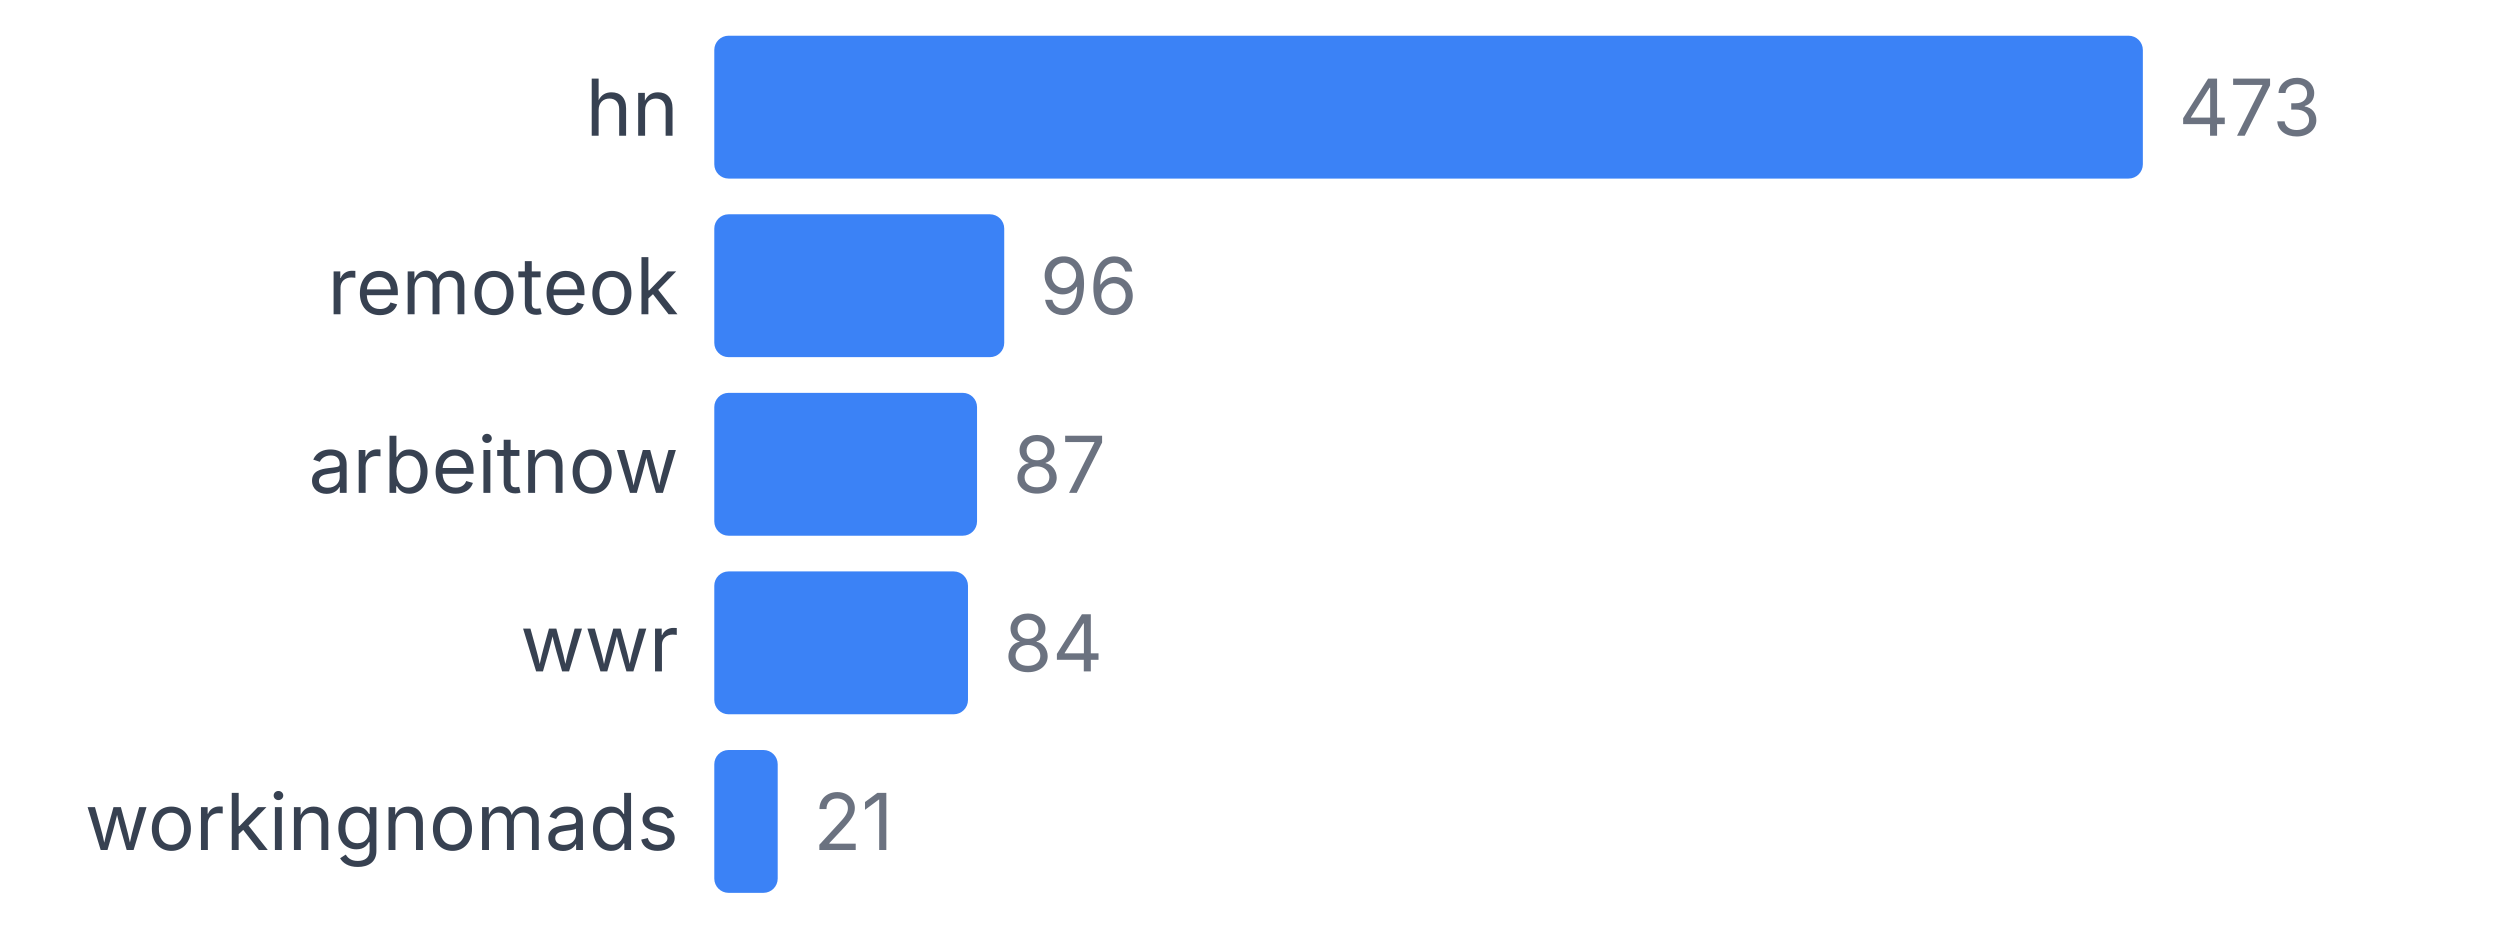
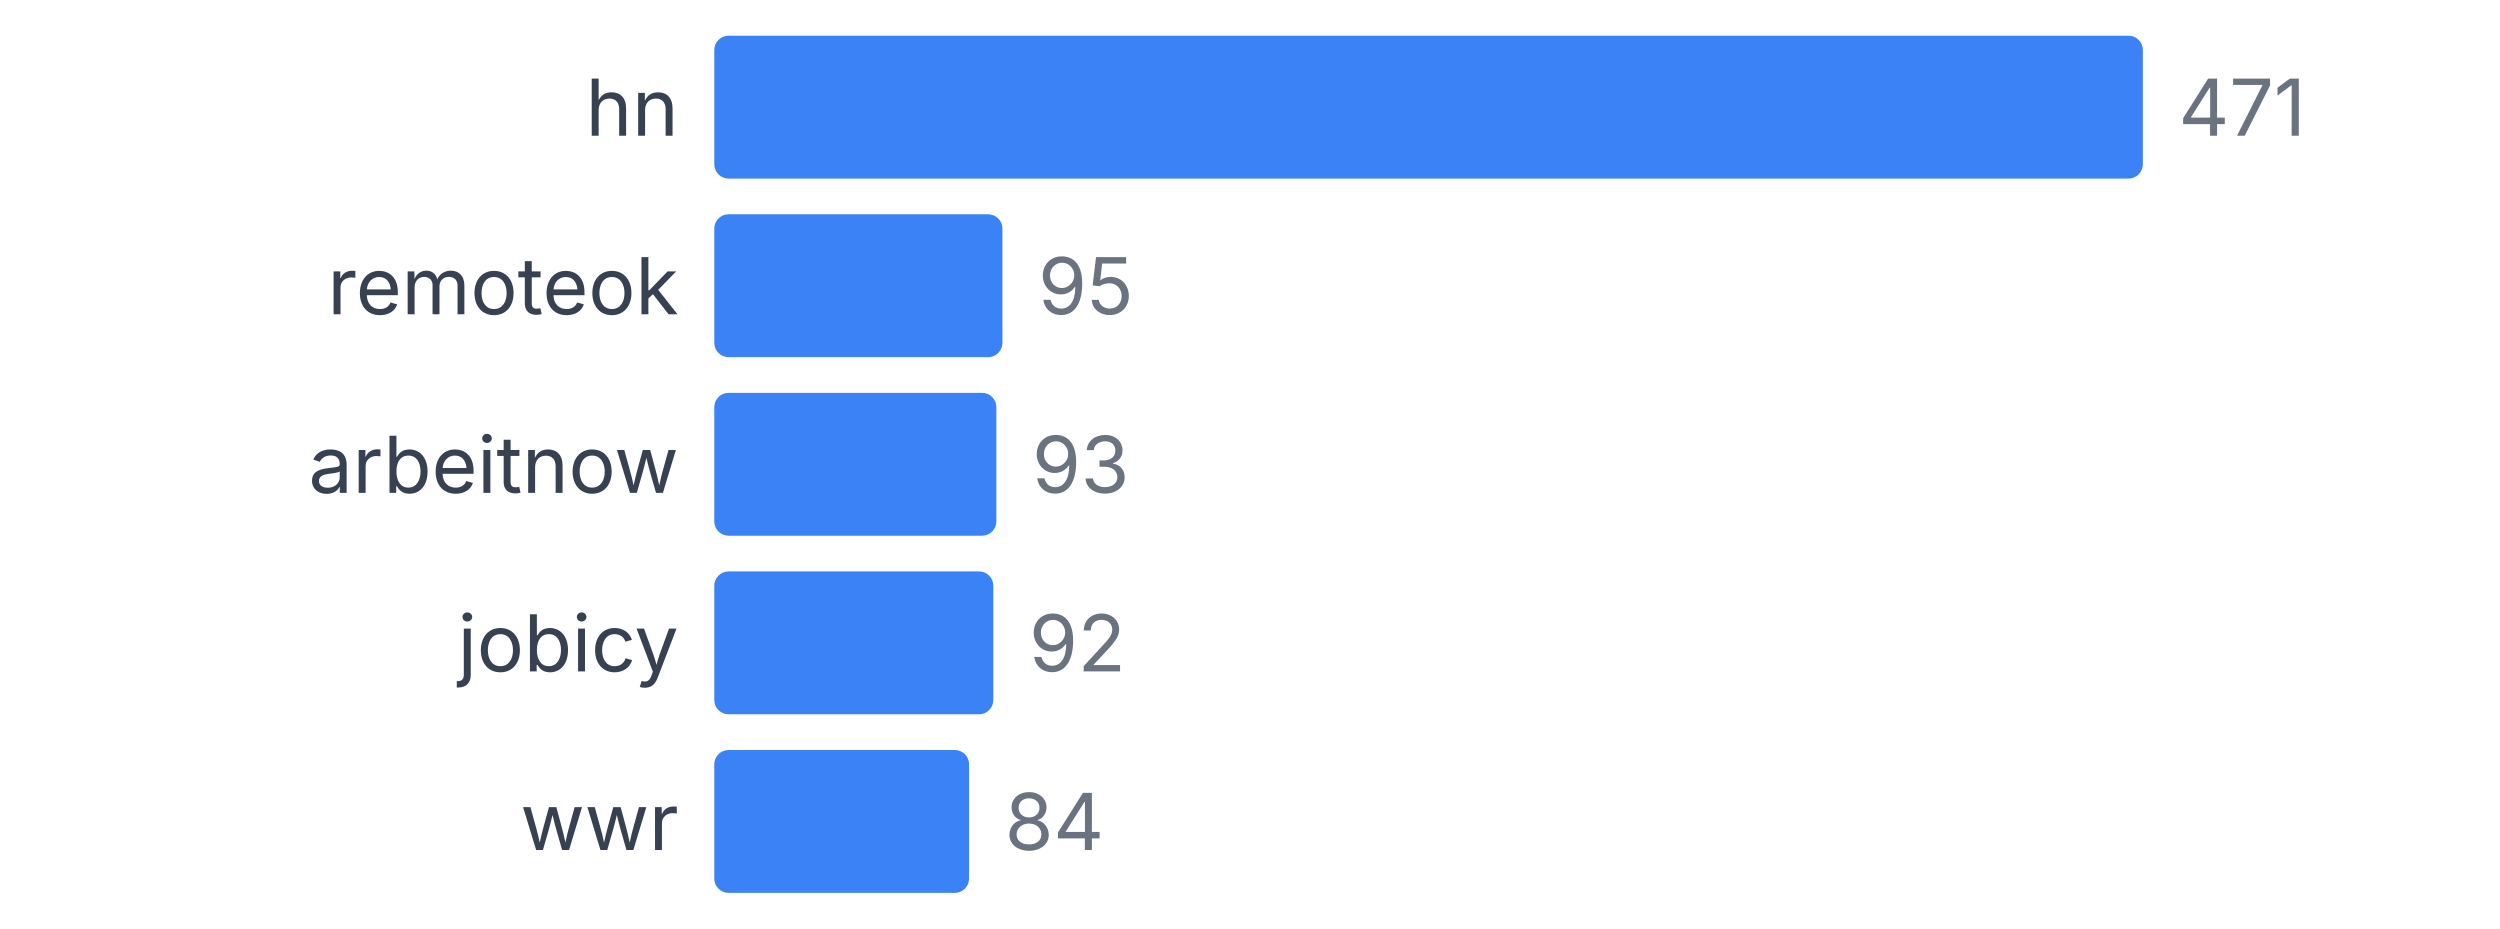
<svg xmlns="http://www.w3.org/2000/svg" width="350" height="130" viewBox="0 0 350 130">
  <style>
    text { font-family: system-ui, -apple-system, sans-serif; }
  </style>
  <text x="95" y="19" text-anchor="end" font-size="11" fill="#374151">hn</text>
  <rect x="100" y="5" width="200" height="20" fill="#3b82f6" rx="2" />
-   <text x="305" y="19" font-size="11" fill="#6b7280">473</text>
+   <text x="305" y="19" font-size="11" fill="#6b7280">471</text>
  <text x="95" y="44" text-anchor="end" font-size="11" fill="#374151">remoteok</text>
-   <rect x="100" y="30" width="40.592" height="20" fill="#3b82f6" rx="2" />
-   <text x="145.592" y="44" font-size="11" fill="#6b7280">96</text>
+   <rect x="100" y="30" width="40.34" height="20" fill="#3b82f6" rx="2" />
+   <text x="145.34" y="44" font-size="11" fill="#6b7280">95</text>
  <text x="95" y="69" text-anchor="end" font-size="11" fill="#374151">arbeitnow</text>
-   <rect x="100" y="55" width="36.786" height="20" fill="#3b82f6" rx="2" />
-   <text x="141.786" y="69" font-size="11" fill="#6b7280">87</text>
-   <text x="95" y="94" text-anchor="end" font-size="11" fill="#374151">wwr</text>
-   <rect x="100" y="80" width="35.518" height="20" fill="#3b82f6" rx="2" />
-   <text x="140.518" y="94" font-size="11" fill="#6b7280">84</text>
-   <text x="95" y="119" text-anchor="end" font-size="11" fill="#374151">workingnomads</text>
-   <rect x="100" y="105" width="8.879" height="20" fill="#3b82f6" rx="2" />
-   <text x="113.879" y="119" font-size="11" fill="#6b7280">21</text>
+   <rect x="100" y="55" width="39.49" height="20" fill="#3b82f6" rx="2" />
+   <text x="144.49" y="69" font-size="11" fill="#6b7280">93</text>
+   <text x="95" y="94" text-anchor="end" font-size="11" fill="#374151">jobicy</text>
+   <rect x="100" y="80" width="39.066" height="20" fill="#3b82f6" rx="2" />
+   <text x="144.066" y="94" font-size="11" fill="#6b7280">92</text>
+   <text x="95" y="119" text-anchor="end" font-size="11" fill="#374151">wwr</text>
+   <rect x="100" y="105" width="35.669" height="20" fill="#3b82f6" rx="2" />
+   <text x="140.669" y="119" font-size="11" fill="#6b7280">84</text>
</svg>
